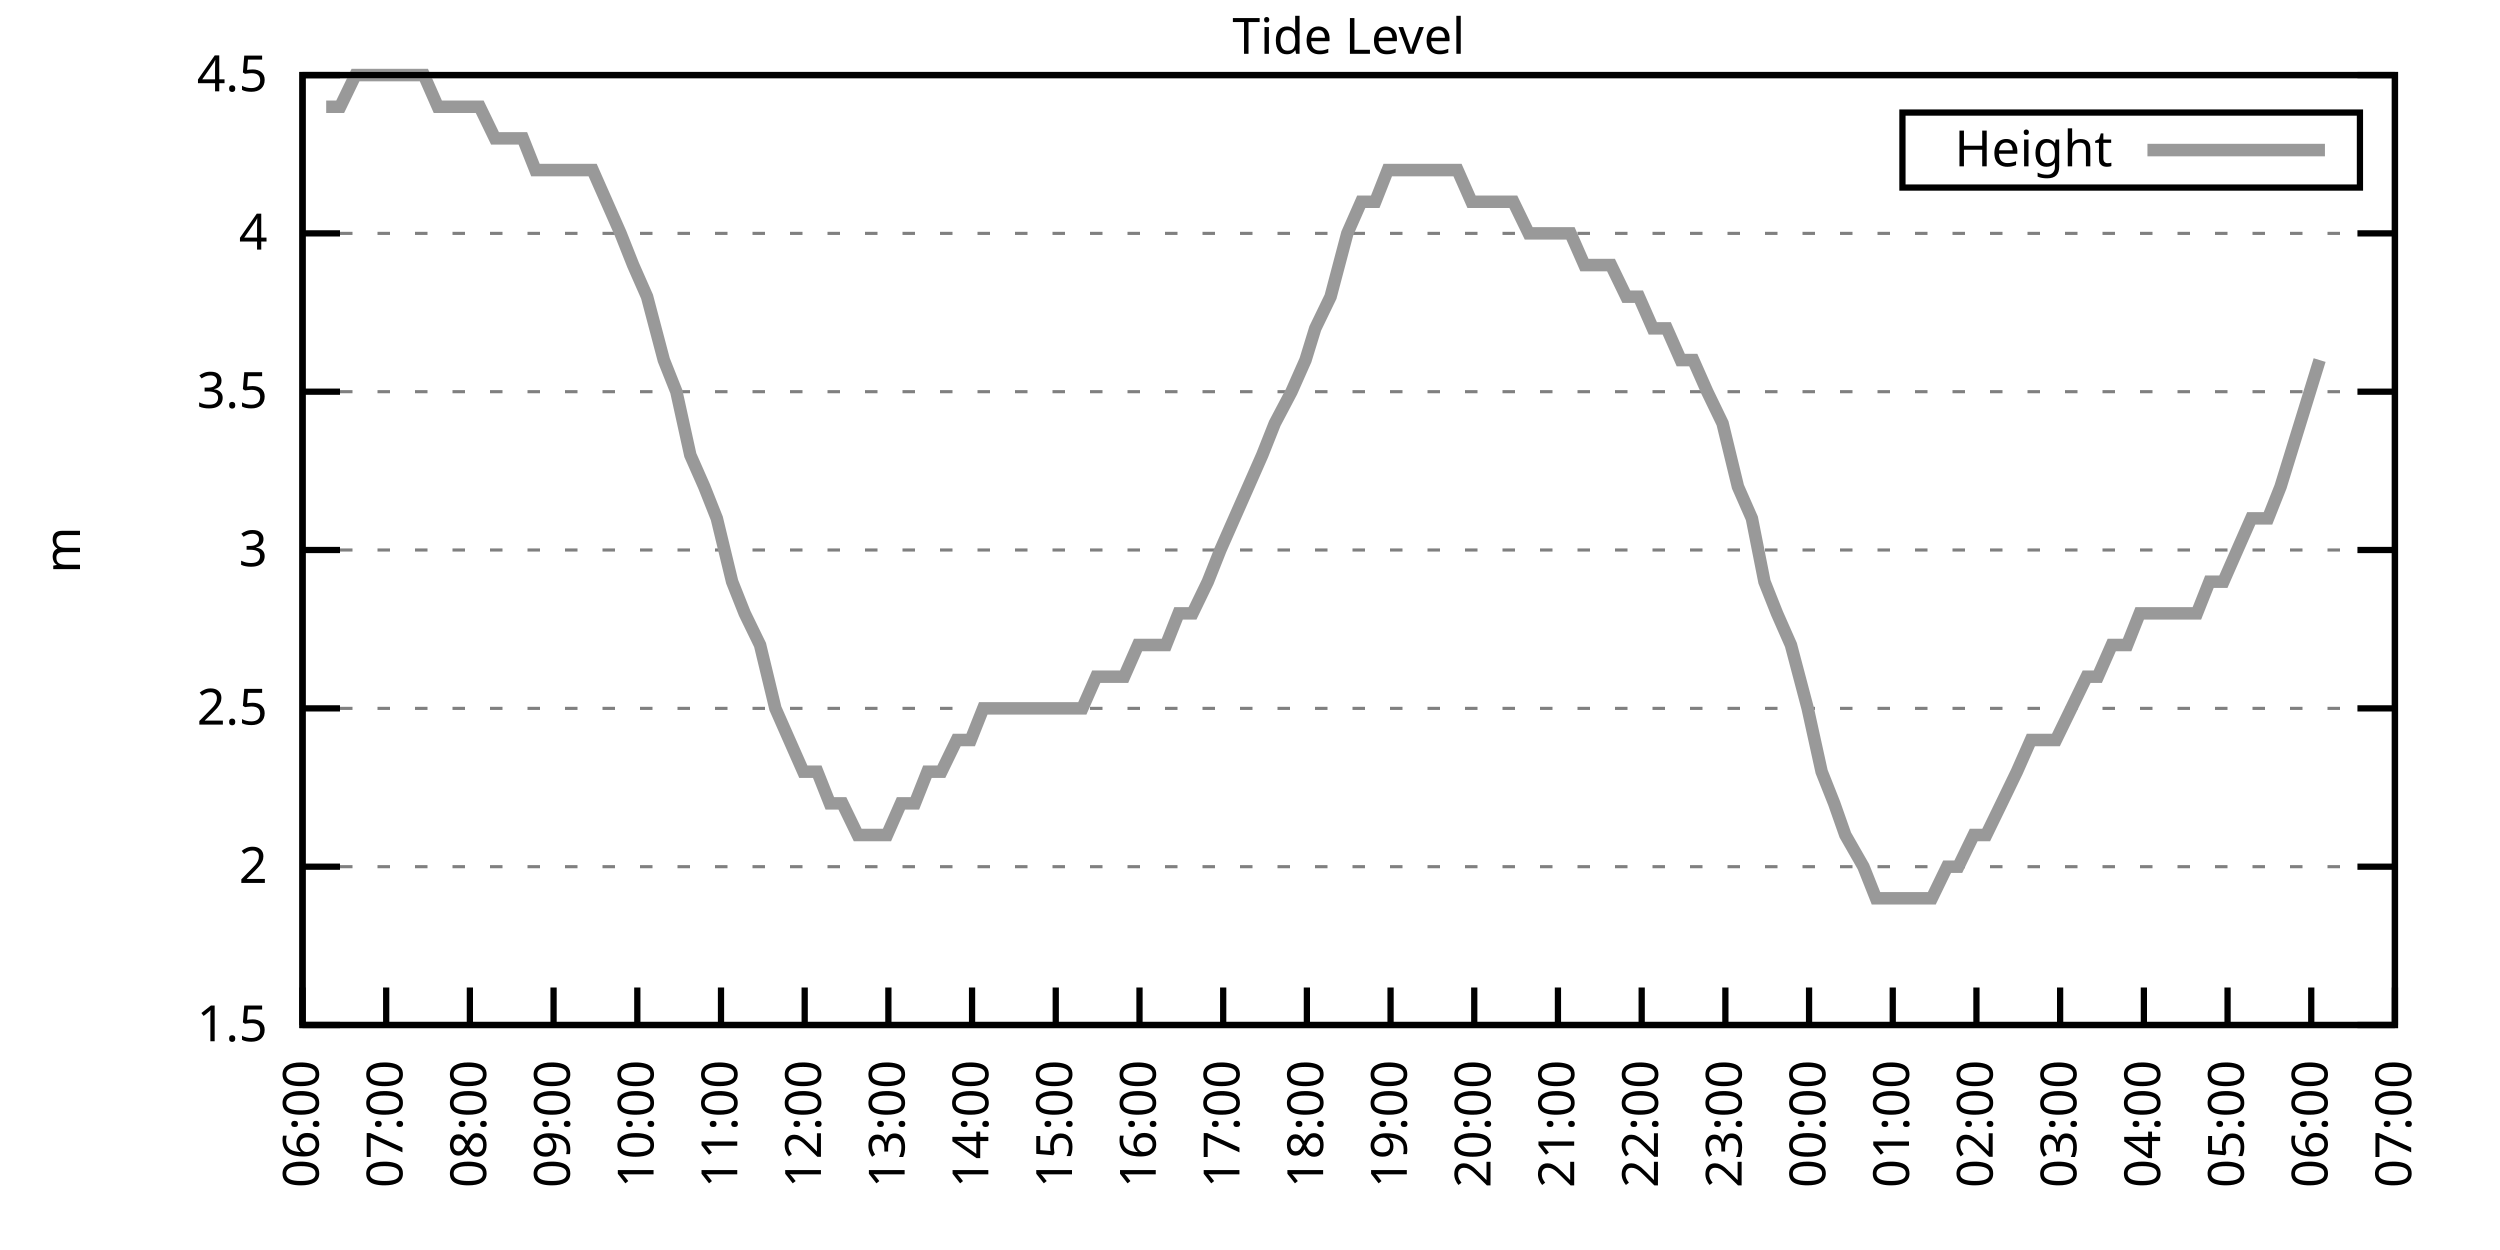
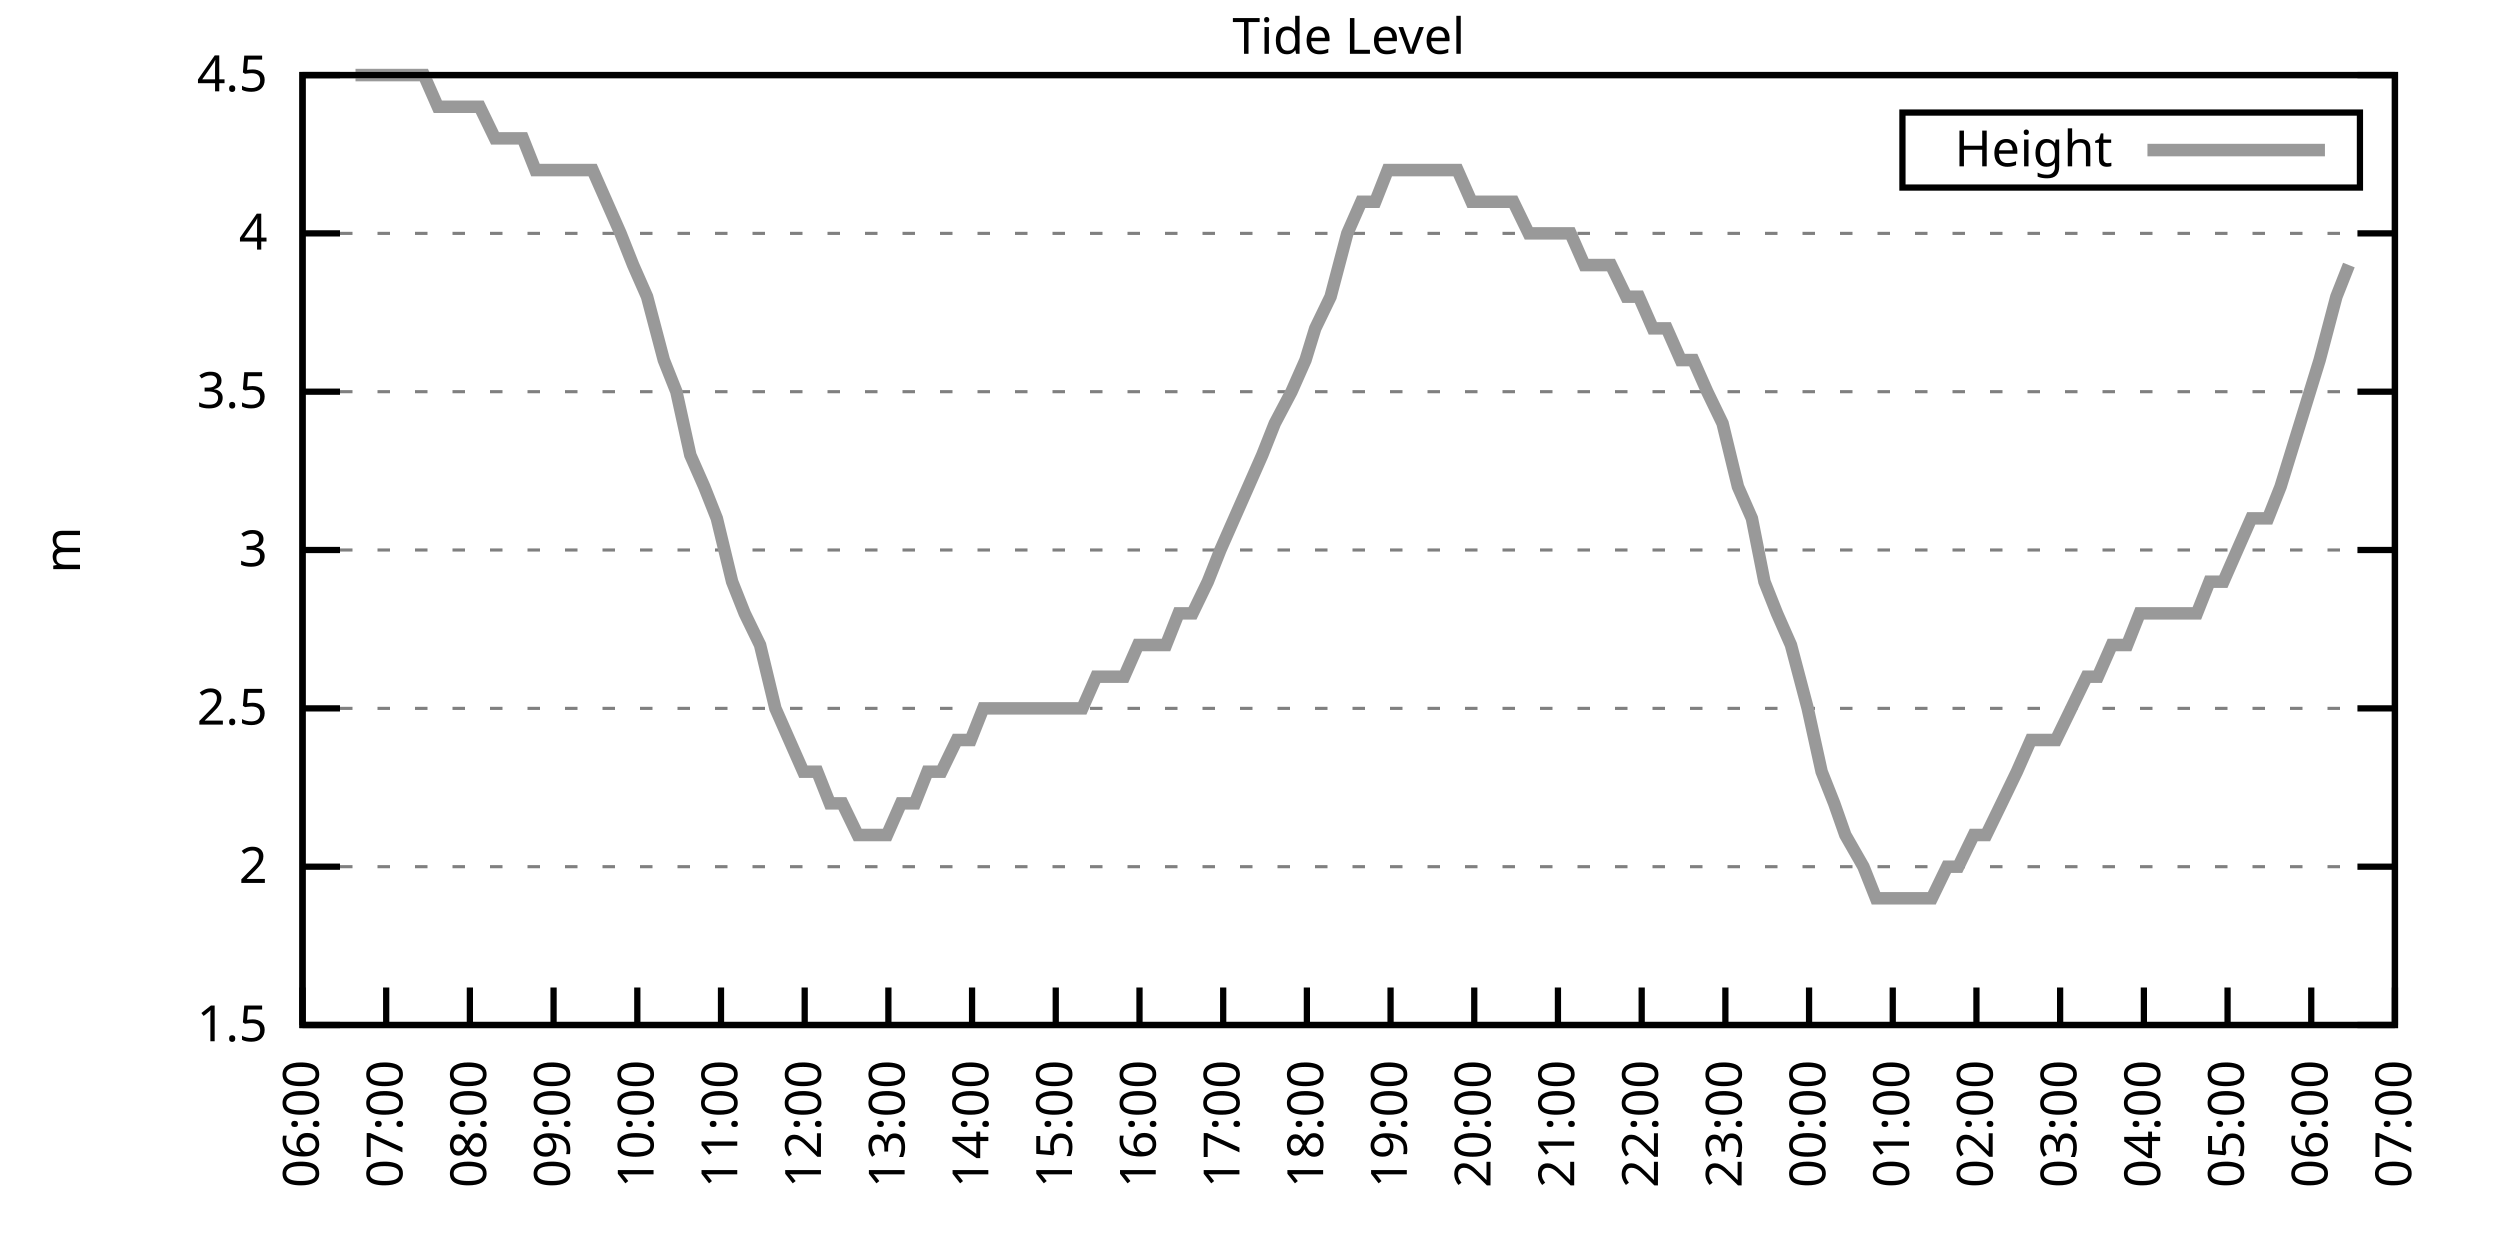
<svg xmlns="http://www.w3.org/2000/svg" xmlns:xlink="http://www.w3.org/1999/xlink" width="400" height="200" viewBox="0 0 400 200">
  <g id="gnuplot_canvas">
    <rect x="0" y="0" width="400" height="200" fill="none" />
    <defs>
      <circle id="gpDot" r="0.5" stroke-width="0.5" stroke="currentColor" />
      <path id="gpPt0" stroke-width="0.333" stroke="currentColor" d="M-1,0 h2 M0,-1 v2" />
      <path id="gpPt1" stroke-width="0.333" stroke="currentColor" d="M-1,-1 L1,1 M1,-1 L-1,1" />
      <path id="gpPt2" stroke-width="0.333" stroke="currentColor" d="M-1,0 L1,0 M0,-1 L0,1 M-1,-1 L1,1 M-1,1 L1,-1" />
      <rect id="gpPt3" stroke-width="0.333" stroke="currentColor" x="-1" y="-1" width="2" height="2" />
      <rect id="gpPt4" stroke-width="0.333" stroke="currentColor" fill="currentColor" x="-1" y="-1" width="2" height="2" />
      <circle id="gpPt5" stroke-width="0.333" stroke="currentColor" cx="0" cy="0" r="1" />
      <use xlink:href="#gpPt5" id="gpPt6" fill="currentColor" stroke="none" />
      <path id="gpPt7" stroke-width="0.333" stroke="currentColor" d="M0,-1.33 L-1.33,0.67 L1.33,0.67 z" />
      <use xlink:href="#gpPt7" id="gpPt8" fill="currentColor" stroke="none" />
      <use xlink:href="#gpPt7" id="gpPt9" stroke="currentColor" transform="rotate(180)" />
      <use xlink:href="#gpPt9" id="gpPt10" fill="currentColor" stroke="none" />
      <use xlink:href="#gpPt3" id="gpPt11" stroke="currentColor" transform="rotate(45)" />
      <use xlink:href="#gpPt11" id="gpPt12" fill="currentColor" stroke="none" />
      <path id="gpPt13" stroke-width="0.333" stroke="currentColor" d="M0,1.330 L1.265,0.411 L0.782,-1.067 L-0.782,-1.076 L-1.265,0.411 z" />
      <use xlink:href="#gpPt13" id="gpPt14" fill="currentColor" stroke="none" />
      <filter id="textbox" filterUnits="objectBoundingBox" x="0" y="0" height="1" width="1">
        <feFlood flood-color="white" flood-opacity="1" result="bgnd" />
        <feComposite in="SourceGraphic" in2="bgnd" operator="atop" />
      </filter>
      <filter id="greybox" filterUnits="objectBoundingBox" x="0" y="0" height="1" width="1">
        <feFlood flood-color="lightgrey" flood-opacity="1" result="grey" />
        <feComposite in="SourceGraphic" in2="grey" operator="atop" />
      </filter>
    </defs>
    <g fill="none" color="white" stroke="currentColor" stroke-width="1.00" stroke-linecap="butt" stroke-linejoin="miter">
</g>
    <g fill="none" color="black" stroke="currentColor" stroke-width="1.00" stroke-linecap="butt" stroke-linejoin="miter">
      <g stroke="none" shape-rendering="crispEdges">
        <polygon fill="rgb(255, 255, 255)" points="48.40,164.00 383.18,164.00 383.18,12.02 48.40,12.02 " />
      </g>
    </g>
    <g fill="none" color="black" stroke="currentColor" stroke-width="1.00" stroke-linecap="butt" stroke-linejoin="miter">
</g>
    <g fill="none" color="black" stroke="black" stroke-width="0.50" stroke-linecap="butt" stroke-linejoin="miter">
</g>
    <g fill="none" color="gray" stroke="currentColor" stroke-width="0.50" stroke-linecap="butt" stroke-linejoin="miter">
      <path stroke="gray" stroke-dasharray="2,4" class="gridline" d="M48.40,164.00 L383.19,164.00  " />
    </g>
    <g fill="none" color="gray" stroke="gray" stroke-width="1.00" stroke-linecap="butt" stroke-linejoin="miter">
</g>
    <g fill="none" color="black" stroke="currentColor" stroke-width="1.00" stroke-linecap="butt" stroke-linejoin="miter">
      <path stroke="black" d="M48.40,164.00 L54.40,164.00 M383.19,164.00 L377.19,164.00  " />
      <g transform="translate(42.80,166.60)" stroke="none" fill="black" font-family="Sans" font-size="8.00" text-anchor="end">
        <text>
          <tspan font-family="Sans"> 1.5</tspan>
        </text>
      </g>
    </g>
    <g fill="none" color="black" stroke="currentColor" stroke-width="1.00" stroke-linecap="butt" stroke-linejoin="miter">
</g>
    <g fill="none" color="black" stroke="black" stroke-width="0.50" stroke-linecap="butt" stroke-linejoin="miter">
</g>
    <g fill="none" color="gray" stroke="currentColor" stroke-width="0.50" stroke-linecap="butt" stroke-linejoin="miter">
      <path stroke="gray" stroke-dasharray="2,4" class="gridline" d="M48.40,138.67 L383.19,138.67  " />
    </g>
    <g fill="none" color="gray" stroke="gray" stroke-width="1.00" stroke-linecap="butt" stroke-linejoin="miter">
</g>
    <g fill="none" color="black" stroke="currentColor" stroke-width="1.00" stroke-linecap="butt" stroke-linejoin="miter">
      <path stroke="black" d="M48.40,138.67 L54.40,138.67 M383.19,138.67 L377.19,138.67  " />
      <g transform="translate(42.80,141.27)" stroke="none" fill="black" font-family="Sans" font-size="8.00" text-anchor="end">
        <text>
          <tspan font-family="Sans"> 2</tspan>
        </text>
      </g>
    </g>
    <g fill="none" color="black" stroke="currentColor" stroke-width="1.00" stroke-linecap="butt" stroke-linejoin="miter">
</g>
    <g fill="none" color="black" stroke="black" stroke-width="0.50" stroke-linecap="butt" stroke-linejoin="miter">
</g>
    <g fill="none" color="gray" stroke="currentColor" stroke-width="0.50" stroke-linecap="butt" stroke-linejoin="miter">
      <path stroke="gray" stroke-dasharray="2,4" class="gridline" d="M48.40,113.34 L383.19,113.34  " />
    </g>
    <g fill="none" color="gray" stroke="gray" stroke-width="1.00" stroke-linecap="butt" stroke-linejoin="miter">
</g>
    <g fill="none" color="black" stroke="currentColor" stroke-width="1.00" stroke-linecap="butt" stroke-linejoin="miter">
      <path stroke="black" d="M48.40,113.34 L54.40,113.34 M383.19,113.34 L377.19,113.34  " />
      <g transform="translate(42.80,115.94)" stroke="none" fill="black" font-family="Sans" font-size="8.00" text-anchor="end">
        <text>
          <tspan font-family="Sans"> 2.5</tspan>
        </text>
      </g>
    </g>
    <g fill="none" color="black" stroke="currentColor" stroke-width="1.00" stroke-linecap="butt" stroke-linejoin="miter">
</g>
    <g fill="none" color="black" stroke="black" stroke-width="0.50" stroke-linecap="butt" stroke-linejoin="miter">
</g>
    <g fill="none" color="gray" stroke="currentColor" stroke-width="0.50" stroke-linecap="butt" stroke-linejoin="miter">
      <path stroke="gray" stroke-dasharray="2,4" class="gridline" d="M48.40,88.00 L383.19,88.00  " />
    </g>
    <g fill="none" color="gray" stroke="gray" stroke-width="1.00" stroke-linecap="butt" stroke-linejoin="miter">
</g>
    <g fill="none" color="black" stroke="currentColor" stroke-width="1.00" stroke-linecap="butt" stroke-linejoin="miter">
      <path stroke="black" d="M48.40,88.00 L54.40,88.00 M383.19,88.00 L377.19,88.00  " />
      <g transform="translate(42.80,90.60)" stroke="none" fill="black" font-family="Sans" font-size="8.00" text-anchor="end">
        <text>
          <tspan font-family="Sans"> 3</tspan>
        </text>
      </g>
    </g>
    <g fill="none" color="black" stroke="currentColor" stroke-width="1.00" stroke-linecap="butt" stroke-linejoin="miter">
</g>
    <g fill="none" color="black" stroke="black" stroke-width="0.50" stroke-linecap="butt" stroke-linejoin="miter">
</g>
    <g fill="none" color="gray" stroke="currentColor" stroke-width="0.50" stroke-linecap="butt" stroke-linejoin="miter">
      <path stroke="gray" stroke-dasharray="2,4" class="gridline" d="M48.40,62.67 L383.19,62.67  " />
    </g>
    <g fill="none" color="gray" stroke="gray" stroke-width="1.00" stroke-linecap="butt" stroke-linejoin="miter">
</g>
    <g fill="none" color="black" stroke="currentColor" stroke-width="1.00" stroke-linecap="butt" stroke-linejoin="miter">
      <path stroke="black" d="M48.40,62.67 L54.40,62.67 M383.19,62.67 L377.19,62.67  " />
      <g transform="translate(42.80,65.27)" stroke="none" fill="black" font-family="Sans" font-size="8.00" text-anchor="end">
        <text>
          <tspan font-family="Sans"> 3.5</tspan>
        </text>
      </g>
    </g>
    <g fill="none" color="black" stroke="currentColor" stroke-width="1.00" stroke-linecap="butt" stroke-linejoin="miter">
</g>
    <g fill="none" color="black" stroke="black" stroke-width="0.50" stroke-linecap="butt" stroke-linejoin="miter">
</g>
    <g fill="none" color="gray" stroke="currentColor" stroke-width="0.50" stroke-linecap="butt" stroke-linejoin="miter">
      <path stroke="gray" stroke-dasharray="2,4" class="gridline" d="M48.40,37.34 L383.19,37.34  " />
    </g>
    <g fill="none" color="gray" stroke="gray" stroke-width="1.00" stroke-linecap="butt" stroke-linejoin="miter">
</g>
    <g fill="none" color="black" stroke="currentColor" stroke-width="1.00" stroke-linecap="butt" stroke-linejoin="miter">
      <path stroke="black" d="M48.40,37.34 L54.40,37.34 M383.19,37.34 L377.19,37.34  " />
      <g transform="translate(42.80,39.94)" stroke="none" fill="black" font-family="Sans" font-size="8.00" text-anchor="end">
        <text>
          <tspan font-family="Sans"> 4</tspan>
        </text>
      </g>
    </g>
    <g fill="none" color="black" stroke="currentColor" stroke-width="1.00" stroke-linecap="butt" stroke-linejoin="miter">
</g>
    <g fill="none" color="black" stroke="black" stroke-width="0.50" stroke-linecap="butt" stroke-linejoin="miter">
</g>
    <g fill="none" color="gray" stroke="currentColor" stroke-width="0.50" stroke-linecap="butt" stroke-linejoin="miter">
      <path stroke="gray" stroke-dasharray="2,4" class="gridline" d="M48.40,12.01 L383.19,12.01  " />
    </g>
    <g fill="none" color="gray" stroke="gray" stroke-width="1.00" stroke-linecap="butt" stroke-linejoin="miter">
</g>
    <g fill="none" color="black" stroke="currentColor" stroke-width="1.00" stroke-linecap="butt" stroke-linejoin="miter">
      <path stroke="black" d="M48.40,12.01 L54.40,12.01 M383.19,12.01 L377.19,12.01  " />
      <g transform="translate(42.80,14.61)" stroke="none" fill="black" font-family="Sans" font-size="8.00" text-anchor="end">
        <text>
          <tspan font-family="Sans"> 4.5</tspan>
        </text>
      </g>
    </g>
    <g fill="none" color="black" stroke="currentColor" stroke-width="1.00" stroke-linecap="butt" stroke-linejoin="miter">
      <path stroke="black" d="M48.40,164.00 L48.40,158.00  " />
      <g transform="translate(51.00,169.60) rotate(270.00)" stroke="none" fill="black" font-family="Sans" font-size="8.00" text-anchor="end">
        <text>
          <tspan font-family="Sans">06:00</tspan>
        </text>
      </g>
    </g>
    <g fill="none" color="black" stroke="currentColor" stroke-width="1.00" stroke-linecap="butt" stroke-linejoin="miter">
      <path stroke="black" d="M61.79,164.00 L61.79,158.00  " />
      <g transform="translate(64.39,169.60) rotate(270.00)" stroke="none" fill="black" font-family="Sans" font-size="8.00" text-anchor="end">
        <text>
          <tspan font-family="Sans">07:00</tspan>
        </text>
      </g>
    </g>
    <g fill="none" color="black" stroke="currentColor" stroke-width="1.00" stroke-linecap="butt" stroke-linejoin="miter">
      <path stroke="black" d="M75.18,164.00 L75.18,158.00  " />
      <g transform="translate(77.78,169.60) rotate(270.00)" stroke="none" fill="black" font-family="Sans" font-size="8.00" text-anchor="end">
        <text>
          <tspan font-family="Sans">08:00</tspan>
        </text>
      </g>
    </g>
    <g fill="none" color="black" stroke="currentColor" stroke-width="1.00" stroke-linecap="butt" stroke-linejoin="miter">
      <path stroke="black" d="M88.57,164.00 L88.57,158.00  " />
      <g transform="translate(91.17,169.60) rotate(270.00)" stroke="none" fill="black" font-family="Sans" font-size="8.00" text-anchor="end">
        <text>
          <tspan font-family="Sans">09:00</tspan>
        </text>
      </g>
    </g>
    <g fill="none" color="black" stroke="currentColor" stroke-width="1.00" stroke-linecap="butt" stroke-linejoin="miter">
      <path stroke="black" d="M101.97,164.00 L101.97,158.00  " />
      <g transform="translate(104.57,169.60) rotate(270.00)" stroke="none" fill="black" font-family="Sans" font-size="8.00" text-anchor="end">
        <text>
          <tspan font-family="Sans">10:00</tspan>
        </text>
      </g>
    </g>
    <g fill="none" color="black" stroke="currentColor" stroke-width="1.00" stroke-linecap="butt" stroke-linejoin="miter">
      <path stroke="black" d="M115.36,164.00 L115.36,158.00  " />
      <g transform="translate(117.96,169.60) rotate(270.00)" stroke="none" fill="black" font-family="Sans" font-size="8.00" text-anchor="end">
        <text>
          <tspan font-family="Sans">11:00</tspan>
        </text>
      </g>
    </g>
    <g fill="none" color="black" stroke="currentColor" stroke-width="1.00" stroke-linecap="butt" stroke-linejoin="miter">
      <path stroke="black" d="M128.75,164.00 L128.75,158.00  " />
      <g transform="translate(131.35,169.60) rotate(270.00)" stroke="none" fill="black" font-family="Sans" font-size="8.00" text-anchor="end">
        <text>
          <tspan font-family="Sans">12:00</tspan>
        </text>
      </g>
    </g>
    <g fill="none" color="black" stroke="currentColor" stroke-width="1.00" stroke-linecap="butt" stroke-linejoin="miter">
      <path stroke="black" d="M142.14,164.00 L142.14,158.00  " />
      <g transform="translate(144.74,169.60) rotate(270.00)" stroke="none" fill="black" font-family="Sans" font-size="8.00" text-anchor="end">
        <text>
          <tspan font-family="Sans">13:00</tspan>
        </text>
      </g>
    </g>
    <g fill="none" color="black" stroke="currentColor" stroke-width="1.00" stroke-linecap="butt" stroke-linejoin="miter">
      <path stroke="black" d="M155.53,164.00 L155.53,158.00  " />
      <g transform="translate(158.13,169.60) rotate(270.00)" stroke="none" fill="black" font-family="Sans" font-size="8.00" text-anchor="end">
        <text>
          <tspan font-family="Sans">14:00</tspan>
        </text>
      </g>
    </g>
    <g fill="none" color="black" stroke="currentColor" stroke-width="1.00" stroke-linecap="butt" stroke-linejoin="miter">
      <path stroke="black" d="M168.92,164.00 L168.92,158.00  " />
      <g transform="translate(171.52,169.60) rotate(270.00)" stroke="none" fill="black" font-family="Sans" font-size="8.00" text-anchor="end">
        <text>
          <tspan font-family="Sans">15:00</tspan>
        </text>
      </g>
    </g>
    <g fill="none" color="black" stroke="currentColor" stroke-width="1.00" stroke-linecap="butt" stroke-linejoin="miter">
      <path stroke="black" d="M182.32,164.00 L182.32,158.00  " />
      <g transform="translate(184.92,169.60) rotate(270.00)" stroke="none" fill="black" font-family="Sans" font-size="8.00" text-anchor="end">
        <text>
          <tspan font-family="Sans">16:00</tspan>
        </text>
      </g>
    </g>
    <g fill="none" color="black" stroke="currentColor" stroke-width="1.00" stroke-linecap="butt" stroke-linejoin="miter">
      <path stroke="black" d="M195.71,164.00 L195.71,158.00  " />
      <g transform="translate(198.31,169.60) rotate(270.00)" stroke="none" fill="black" font-family="Sans" font-size="8.00" text-anchor="end">
        <text>
          <tspan font-family="Sans">17:00</tspan>
        </text>
      </g>
    </g>
    <g fill="none" color="black" stroke="currentColor" stroke-width="1.00" stroke-linecap="butt" stroke-linejoin="miter">
      <path stroke="black" d="M209.10,164.00 L209.10,158.00  " />
      <g transform="translate(211.70,169.60) rotate(270.00)" stroke="none" fill="black" font-family="Sans" font-size="8.00" text-anchor="end">
        <text>
          <tspan font-family="Sans">18:00</tspan>
        </text>
      </g>
    </g>
    <g fill="none" color="black" stroke="currentColor" stroke-width="1.00" stroke-linecap="butt" stroke-linejoin="miter">
      <path stroke="black" d="M222.49,164.00 L222.49,158.00  " />
      <g transform="translate(225.09,169.60) rotate(270.00)" stroke="none" fill="black" font-family="Sans" font-size="8.00" text-anchor="end">
        <text>
          <tspan font-family="Sans">19:00</tspan>
        </text>
      </g>
    </g>
    <g fill="none" color="black" stroke="currentColor" stroke-width="1.00" stroke-linecap="butt" stroke-linejoin="miter">
      <path stroke="black" d="M235.88,164.00 L235.88,158.00  " />
      <g transform="translate(238.48,169.60) rotate(270.00)" stroke="none" fill="black" font-family="Sans" font-size="8.00" text-anchor="end">
        <text>
          <tspan font-family="Sans">20:00</tspan>
        </text>
      </g>
    </g>
    <g fill="none" color="black" stroke="currentColor" stroke-width="1.00" stroke-linecap="butt" stroke-linejoin="miter">
      <path stroke="black" d="M249.27,164.00 L249.27,158.00  " />
      <g transform="translate(251.87,169.60) rotate(270.00)" stroke="none" fill="black" font-family="Sans" font-size="8.00" text-anchor="end">
        <text>
          <tspan font-family="Sans">21:00</tspan>
        </text>
      </g>
    </g>
    <g fill="none" color="black" stroke="currentColor" stroke-width="1.00" stroke-linecap="butt" stroke-linejoin="miter">
      <path stroke="black" d="M262.67,164.00 L262.67,158.00  " />
      <g transform="translate(265.27,169.60) rotate(270.00)" stroke="none" fill="black" font-family="Sans" font-size="8.00" text-anchor="end">
        <text>
          <tspan font-family="Sans">22:00</tspan>
        </text>
      </g>
    </g>
    <g fill="none" color="black" stroke="currentColor" stroke-width="1.00" stroke-linecap="butt" stroke-linejoin="miter">
      <path stroke="black" d="M276.06,164.00 L276.06,158.00  " />
      <g transform="translate(278.66,169.60) rotate(270.00)" stroke="none" fill="black" font-family="Sans" font-size="8.00" text-anchor="end">
        <text>
          <tspan font-family="Sans">23:00</tspan>
        </text>
      </g>
    </g>
    <g fill="none" color="black" stroke="currentColor" stroke-width="1.00" stroke-linecap="butt" stroke-linejoin="miter">
      <path stroke="black" d="M289.45,164.00 L289.45,158.00  " />
      <g transform="translate(292.05,169.60) rotate(270.00)" stroke="none" fill="black" font-family="Sans" font-size="8.00" text-anchor="end">
        <text>
          <tspan font-family="Sans">00:00</tspan>
        </text>
      </g>
    </g>
    <g fill="none" color="black" stroke="currentColor" stroke-width="1.00" stroke-linecap="butt" stroke-linejoin="miter">
      <path stroke="black" d="M302.84,164.00 L302.84,158.00  " />
      <g transform="translate(305.44,169.60) rotate(270.00)" stroke="none" fill="black" font-family="Sans" font-size="8.00" text-anchor="end">
        <text>
          <tspan font-family="Sans">01:00</tspan>
        </text>
      </g>
    </g>
    <g fill="none" color="black" stroke="currentColor" stroke-width="1.00" stroke-linecap="butt" stroke-linejoin="miter">
      <path stroke="black" d="M316.23,164.00 L316.23,158.00  " />
      <g transform="translate(318.83,169.60) rotate(270.00)" stroke="none" fill="black" font-family="Sans" font-size="8.00" text-anchor="end">
        <text>
          <tspan font-family="Sans">02:00</tspan>
        </text>
      </g>
    </g>
    <g fill="none" color="black" stroke="currentColor" stroke-width="1.00" stroke-linecap="butt" stroke-linejoin="miter">
      <path stroke="black" d="M329.62,164.00 L329.62,158.00  " />
      <g transform="translate(332.22,169.60) rotate(270.00)" stroke="none" fill="black" font-family="Sans" font-size="8.00" text-anchor="end">
        <text>
          <tspan font-family="Sans">03:00</tspan>
        </text>
      </g>
    </g>
    <g fill="none" color="black" stroke="currentColor" stroke-width="1.00" stroke-linecap="butt" stroke-linejoin="miter">
      <path stroke="black" d="M343.02,164.00 L343.02,158.00  " />
      <g transform="translate(345.62,169.60) rotate(270.00)" stroke="none" fill="black" font-family="Sans" font-size="8.00" text-anchor="end">
        <text>
          <tspan font-family="Sans">04:00</tspan>
        </text>
      </g>
    </g>
    <g fill="none" color="black" stroke="currentColor" stroke-width="1.00" stroke-linecap="butt" stroke-linejoin="miter">
      <path stroke="black" d="M356.41,164.00 L356.41,158.00  " />
      <g transform="translate(359.01,169.60) rotate(270.00)" stroke="none" fill="black" font-family="Sans" font-size="8.00" text-anchor="end">
        <text>
          <tspan font-family="Sans">05:00</tspan>
        </text>
      </g>
    </g>
    <g fill="none" color="black" stroke="currentColor" stroke-width="1.00" stroke-linecap="butt" stroke-linejoin="miter">
      <path stroke="black" d="M369.80,164.00 L369.80,158.00  " />
      <g transform="translate(372.40,169.60) rotate(270.00)" stroke="none" fill="black" font-family="Sans" font-size="8.00" text-anchor="end">
        <text>
          <tspan font-family="Sans">06:00</tspan>
        </text>
      </g>
    </g>
    <g fill="none" color="black" stroke="currentColor" stroke-width="1.00" stroke-linecap="butt" stroke-linejoin="miter">
      <path stroke="black" d="M383.19,164.00 L383.19,158.00  " />
      <g transform="translate(385.79,169.60) rotate(270.00)" stroke="none" fill="black" font-family="Sans" font-size="8.00" text-anchor="end">
        <text>
          <tspan font-family="Sans">07:00</tspan>
        </text>
      </g>
    </g>
    <g fill="none" color="black" stroke="currentColor" stroke-width="1.00" stroke-linecap="butt" stroke-linejoin="miter">
</g>
    <g fill="none" color="black" stroke="currentColor" stroke-width="1.00" stroke-linecap="butt" stroke-linejoin="miter">
      <path stroke="black" d="M48.40,12.01 L48.40,164.00 L383.19,164.00 L383.19,12.01 L48.40,12.01 Z  " />
    </g>
    <g fill="none" color="black" stroke="currentColor" stroke-width="1.00" stroke-linecap="butt" stroke-linejoin="miter">
</g>
    <g fill="none" color="black" stroke="currentColor" stroke-width="1.00" stroke-linecap="butt" stroke-linejoin="miter">
      <path stroke="black" d="M304.39,30.01 L304.39,18.01 L377.59,18.01 L377.59,30.01 L304.39,30.01 Z  " />
    </g>
    <g id="Tide_level_plot_1">
      <g fill="none" color="white" stroke="black" stroke-width="2.00" stroke-linecap="butt" stroke-linejoin="miter">
</g>
      <g fill="none" color="black" stroke="currentColor" stroke-width="2.00" stroke-linecap="butt" stroke-linejoin="miter">
        <g transform="translate(337.99,26.61)" stroke="none" fill="black" font-family="Sans" font-size="8.00" text-anchor="end">
          <text>
            <tspan font-family="Sans">Height</tspan>
          </text>
        </g>
      </g>
      <g fill="none" color="black" stroke="currentColor" stroke-width="2.00" stroke-linecap="butt" stroke-linejoin="miter">
-         <path stroke="rgb(153, 153, 153)" d="M343.59,24.01 L371.99,24.01 M52.19,17.08 L54.43,17.08 L56.88,12.01 L59.11,12.01 L61.35,12.01 L63.58,12.01   L65.81,12.01 L67.82,12.01 L70.05,17.08 L72.28,17.08 L74.96,17.08 L76.75,17.08 L79.20,22.14 L81.43,22.14   L83.66,22.14 L85.67,27.21 L88.13,27.21 L90.14,27.21 L92.37,27.21 L94.82,27.21 L97.06,32.28 L99.29,37.34   L101.30,42.41 L103.53,47.47 L106.21,57.61 L108.22,62.67 L110.45,72.81 L112.68,77.87 L114.69,82.94 L117.14,93.07   L119.15,98.14 L121.61,103.20 L124.06,113.34 L126.29,118.40 L128.53,123.47 L130.76,123.47 L132.77,128.54 L134.78,128.54   L137.23,133.60 L139.69,133.60 L141.92,133.60 L144.15,128.54 L146.38,128.54 L148.39,123.47 L150.62,123.47 L153.08,118.40   L155.31,118.40 L157.32,113.34 L159.33,113.34 L161.78,113.34 L164.24,113.34 L166.47,113.34 L168.70,113.34 L170.93,113.34   L173.17,113.34 L175.40,108.27 L177.63,108.27 L179.86,108.27 L182.09,103.20 L184.32,103.20 L186.56,103.20 L188.57,98.14   L190.80,98.14 L193.25,93.07 L195.26,88.00 L197.49,82.94 L199.73,77.87 L201.96,72.81 L203.97,67.74 L206.64,62.67   L208.88,57.61 L210.44,52.54 L212.89,47.47 L215.57,37.34 L217.80,32.28 L220.04,32.28 L222.04,27.21 L224.28,27.21   L226.51,27.21 L228.96,27.21 L230.97,27.21 L233.20,27.21 L235.44,32.28 L237.44,32.28 L240.12,32.28 L242.13,32.28   L244.59,37.34 L246.82,37.34 L249.05,37.34 L251.28,37.34 L253.51,42.41 L255.75,42.41 L257.76,42.41 L260.21,47.47   L262.22,47.47 L264.45,52.54 L266.68,52.54 L268.92,57.61 L270.92,57.61 L273.16,62.67 L275.61,67.74 L278.07,77.87   L280.30,82.94 L282.31,93.07 L284.32,98.14 L286.55,103.20 L289.23,113.34 L291.46,123.47 L293.47,128.54 L295.25,133.60   L298.15,138.67 L300.16,143.73 L302.39,143.73 L304.18,143.73 L307.08,143.73 L309.09,143.73 L311.54,138.67 L313.33,138.67   L315.79,133.60 L317.79,133.60 L320.25,128.54 L322.70,123.47 L324.94,118.40 L327.17,118.40 L328.95,118.40 L331.41,113.34   L333.86,108.27 L335.65,108.27 L337.88,103.20 L340.34,103.20 L342.35,98.14 L344.80,98.14 L347.26,98.14 L349.26,98.14   L351.50,98.14 L353.51,93.07 L355.74,93.07 L357.97,88.00 L360.20,82.94 L362.88,82.94 L364.89,77.87 L369.58,62.67   L371.14,57.61  " />
+         <path stroke="rgb(153, 153, 153)" d="M343.59,24.01 L371.99,24.01 M56.88,12.01 L59.11,12.01 L61.35,12.01 L63.58,12.01 L65.81,12.01 L67.82,12.01   L70.05,17.08 L72.28,17.08 L74.96,17.08 L76.75,17.08 L79.20,22.14 L81.43,22.14 L83.66,22.14 L85.67,27.21   L88.13,27.21 L90.14,27.21 L92.37,27.21 L94.82,27.21 L97.06,32.28 L99.29,37.34 L101.30,42.41 L103.53,47.47   L106.21,57.61 L108.22,62.67 L110.45,72.81 L112.68,77.87 L114.69,82.94 L117.14,93.07 L119.15,98.14 L121.61,103.20   L124.06,113.34 L126.29,118.40 L128.53,123.47 L130.76,123.47 L132.77,128.54 L134.78,128.54 L137.23,133.60 L139.69,133.60   L141.92,133.60 L144.15,128.54 L146.38,128.54 L148.39,123.47 L150.62,123.47 L153.08,118.40 L155.31,118.40 L157.32,113.34   L159.33,113.34 L161.78,113.34 L164.24,113.34 L166.47,113.34 L168.70,113.34 L170.93,113.34 L173.17,113.34 L175.40,108.27   L177.63,108.27 L179.86,108.27 L182.09,103.20 L184.32,103.20 L186.56,103.20 L188.57,98.14 L190.80,98.14 L193.25,93.07   L195.26,88.00 L197.49,82.94 L199.73,77.87 L201.96,72.81 L203.97,67.74 L206.64,62.67 L208.88,57.61 L210.44,52.54   L212.89,47.47 L215.57,37.34 L217.80,32.28 L220.04,32.28 L222.04,27.21 L224.28,27.21 L226.51,27.21 L228.96,27.21   L230.97,27.21 L233.20,27.21 L235.44,32.28 L237.44,32.28 L240.12,32.28 L242.13,32.28 L244.59,37.34 L246.82,37.34   L249.05,37.34 L251.28,37.34 L253.51,42.41 L255.75,42.41 L257.76,42.41 L260.21,47.47 L262.22,47.47 L264.45,52.54   L266.68,52.54 L268.92,57.61 L270.92,57.61 L273.16,62.67 L275.61,67.74 L278.07,77.87 L280.30,82.94 L282.31,93.07   L284.32,98.14 L286.55,103.20 L289.23,113.34 L291.46,123.47 L293.47,128.54 L295.25,133.60 L298.15,138.67 L300.16,143.73   L302.39,143.73 L304.18,143.73 L307.08,143.73 L309.09,143.73 L311.54,138.67 L313.33,138.67 L315.79,133.60 L317.79,133.60   L320.25,128.54 L322.70,123.47 L324.94,118.40 L327.17,118.40 L328.95,118.40 L331.41,113.34 L333.86,108.27 L335.65,108.27   L337.88,103.20 L340.34,103.20 L342.35,98.14 L344.80,98.14 L347.26,98.14 L349.26,98.14 L351.50,98.14 L353.51,93.07   L355.74,93.07 L357.97,88.00 L360.20,82.94 L362.88,82.94 L364.89,77.87 L369.58,62.67 L371.14,57.61 L373.82,47.47   L375.82,42.41  " />
      </g>
    </g>
    <g fill="none" color="black" stroke="currentColor" stroke-width="2.00" stroke-linecap="butt" stroke-linejoin="miter">
</g>
    <g fill="none" color="black" stroke="black" stroke-width="1.00" stroke-linecap="butt" stroke-linejoin="miter">
</g>
    <g fill="none" color="black" stroke="currentColor" stroke-width="1.00" stroke-linecap="butt" stroke-linejoin="miter">
      <path stroke="black" d="M48.40,12.01 L48.40,164.00 L383.19,164.00 L383.19,12.01 L48.40,12.01 Z  " />
      <g transform="translate(12.80,88.01) rotate(270.00)" stroke="none" fill="black" font-family="Sans" font-size="8.00" text-anchor="middle">
        <text>
          <tspan font-family="Sans">m</tspan>
        </text>
      </g>
    </g>
    <g fill="none" color="black" stroke="currentColor" stroke-width="1.00" stroke-linecap="butt" stroke-linejoin="miter">
</g>
    <g fill="none" color="black" stroke="currentColor" stroke-width="1.00" stroke-linecap="butt" stroke-linejoin="miter">
      <g transform="translate(215.79,8.61)" stroke="none" fill="black" font-family="Sans" font-size="8.00" text-anchor="middle">
        <text>
          <tspan font-family="Sans">Tide Level</tspan>
        </text>
      </g>
    </g>
    <g fill="none" color="black" stroke="currentColor" stroke-width="1.00" stroke-linecap="butt" stroke-linejoin="miter">
</g>
  </g>
</svg>
